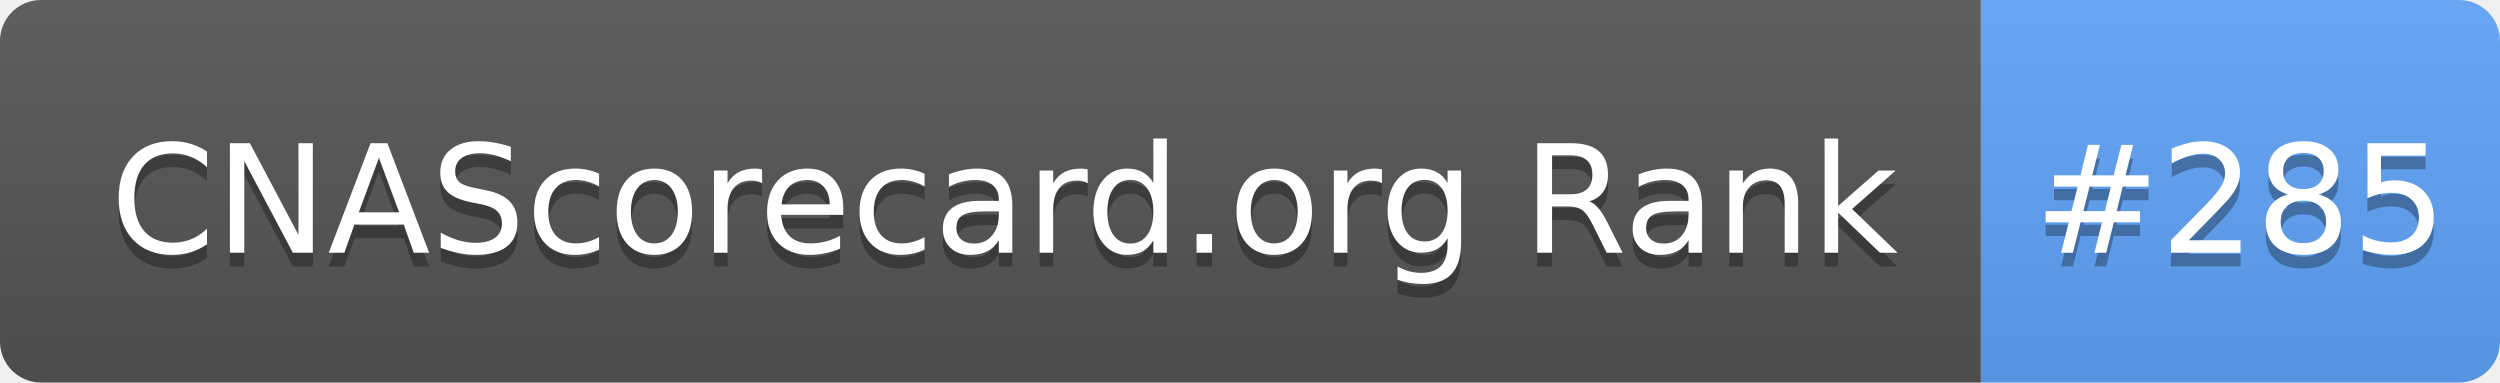
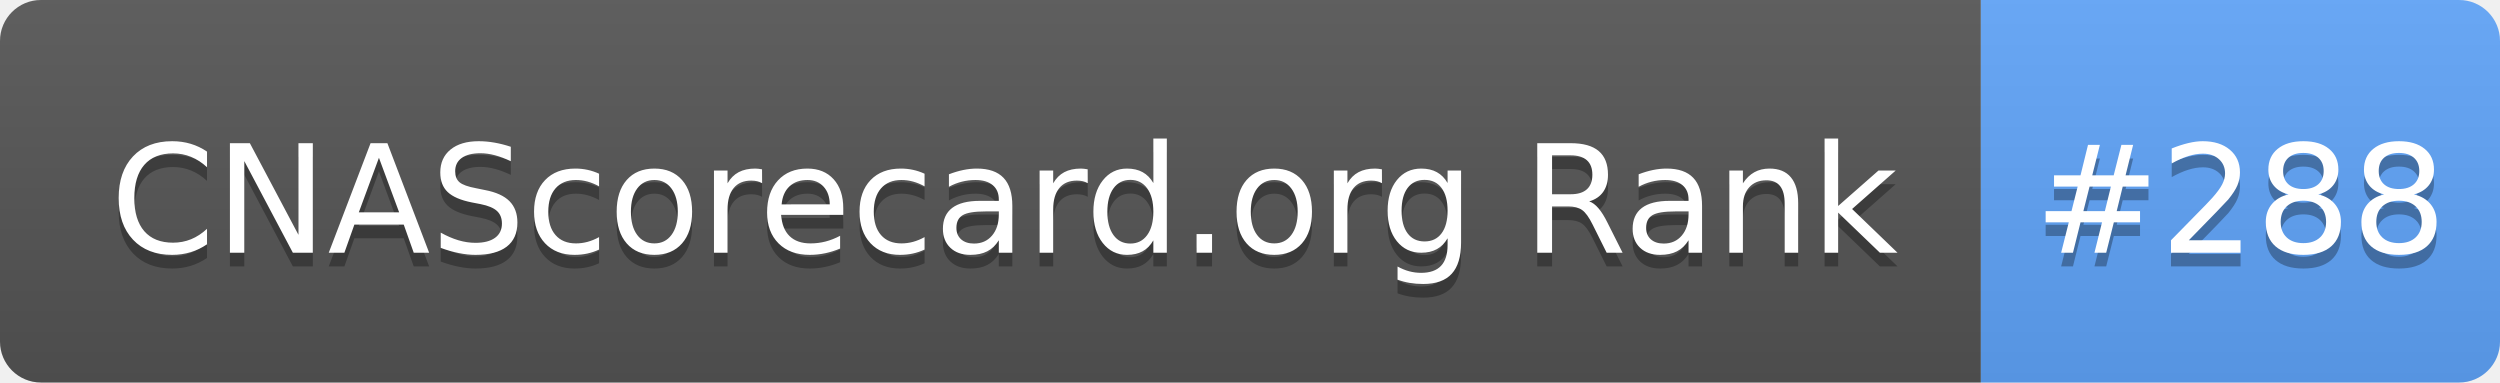
- <svg xmlns="http://www.w3.org/2000/svg" width="183" height="28" role="img" aria-label="CNAScorecard.org Rank: #285">
+ <svg xmlns="http://www.w3.org/2000/svg" width="183" height="28" role="img" aria-label="CNAScorecard.org Rank: #288">
  <linearGradient id="s" x2="0" y2="100%">
    <stop offset="0" stop-color="#bbb" stop-opacity=".1" />
    <stop offset="1" stop-opacity=".1" />
  </linearGradient>
  <clipPath id="r">
    <rect width="183" height="28" rx="3" fill="#fff" />
  </clipPath>
  <g clip-path="url(#r)">
    <rect width="145" height="28" fill="#555" />
    <rect x="145" width="38" height="28" fill="#60A5FA" />
    <rect width="183" height="28" fill="url(#s)" />
  </g>
  <g fill="#fff" text-anchor="middle" font-family="Verdana,Geneva,DejaVu Sans,sans-serif" text-rendering="geometricPrecision" font-size="110">
    <text aria-hidden="true" x="735" y="195" fill="#010101" fill-opacity=".3" transform="scale(.1)" textLength="1350">CNAScorecard.org Rank</text>
    <text x="735" y="185" transform="scale(.1)" fill="#fff" textLength="1350">CNAScorecard.org Rank</text>
-     <text aria-hidden="true" x="1640" y="195" fill="#010101" fill-opacity=".3" transform="scale(.1)" textLength="280">#285</text>
-     <text x="1640" y="185" transform="scale(.1)" fill="#fff" textLength="280">#285</text>
+     <text aria-hidden="true" x="1640" y="195" fill="#010101" fill-opacity=".3" transform="scale(.1)" textLength="280">#288</text>
+     <text x="1640" y="185" transform="scale(.1)" fill="#fff" textLength="280">#288</text>
  </g>
</svg>
